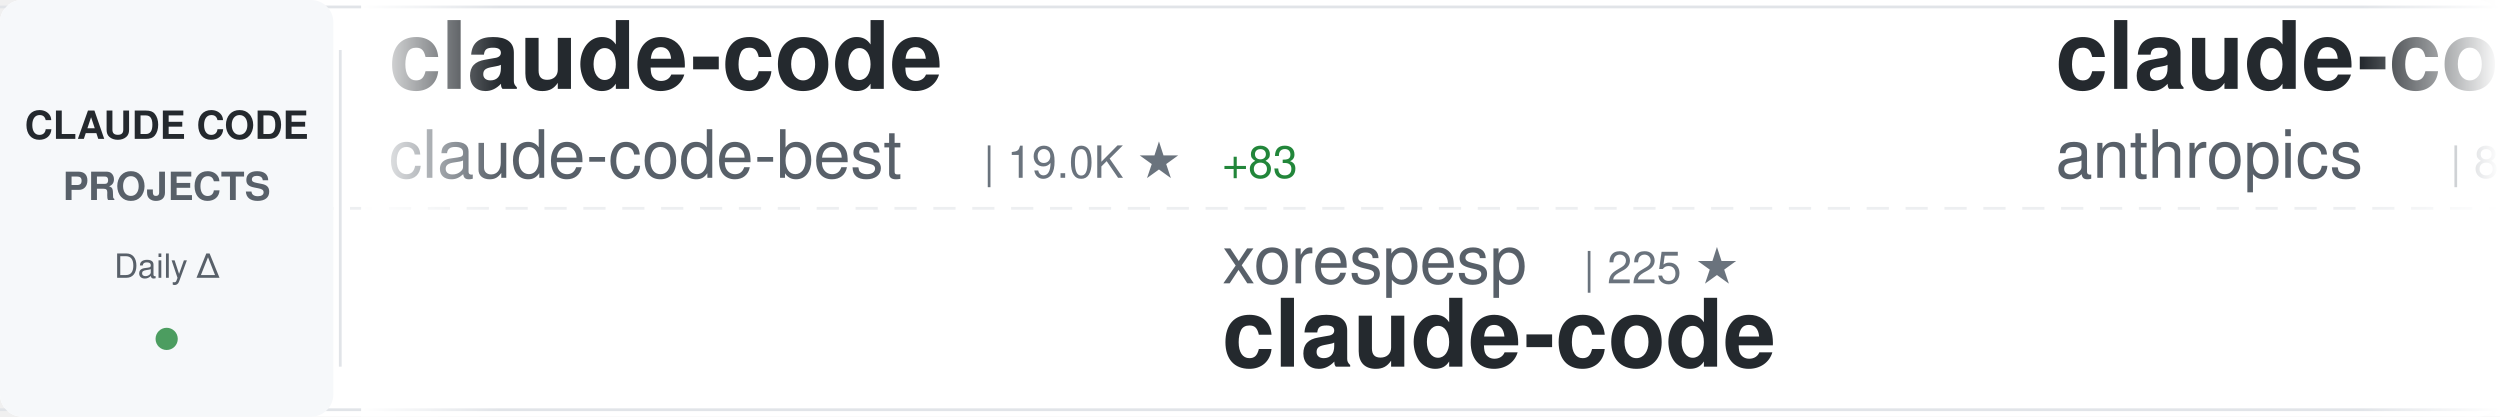
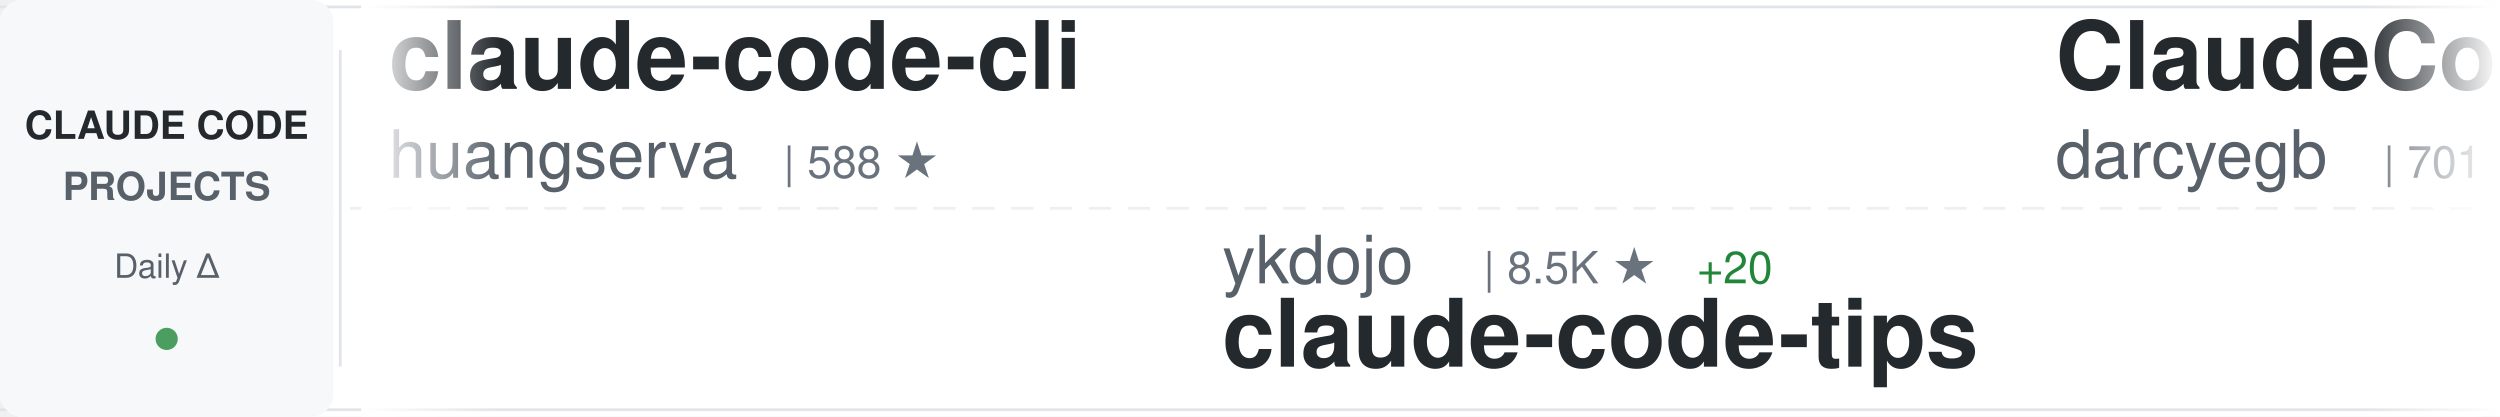
<svg xmlns="http://www.w3.org/2000/svg" width="900" height="150">
  <defs>
    <linearGradient id="awesomeLeftFade" x1="0%" y1="0%" x2="100%" y2="0%">
      <stop offset="0%" style="stop-color:#ffffff;stop-opacity:1" />
      <stop offset="100%" style="stop-color:#ffffff;stop-opacity:0" />
    </linearGradient>
    <linearGradient id="awesomeRightFade" x1="0%" y1="0%" x2="100%" y2="0%">
      <stop offset="0%" style="stop-color:#ffffff;stop-opacity:0" />
      <stop offset="100%" style="stop-color:#ffffff;stop-opacity:1" />
    </linearGradient>
  </defs>
  <rect width="900" height="150" fill="#ffffff" rx="8" />
  <rect x="0" y="2" width="900" height="1" fill="#e1e4e8" />
  <rect x="0" y="147" width="900" height="1" fill="#e1e4e8" />
  <line x1="0" y1="75" x2="900" y2="75" stroke="#e1e4e8" stroke-width="1" stroke-dasharray="8 6" opacity="0.6" />
  <rect x="0" y="0" width="120" height="150" fill="#f6f8fa" rx="8" />
  <text x="60" y="50" font-family="-apple-system, BlinkMacSystemFont, 'Segoe UI', Helvetica, Arial, sans-serif" font-size="14" font-weight="600" fill="#24292e" text-anchor="middle">CLAUDE CODE</text>
  <text x="60" y="72" font-family="-apple-system, BlinkMacSystemFont, 'Segoe UI', Helvetica, Arial, sans-serif" font-size="14" font-weight="600" fill="#586069" text-anchor="middle">PROJECTS</text>
  <text x="60" y="100" font-family="-apple-system, BlinkMacSystemFont, 'Segoe UI', Helvetica, Arial, sans-serif" font-size="12" font-weight="500" fill="#586069" text-anchor="middle">Daily Δ</text>
  <circle cx="60" cy="122" r="4" fill="#22863a" opacity="0.8" />
  <rect x="122" y="18" width="1" height="114" fill="#e1e4e8" />
  <clipPath id="awesomeTickerClip">
    <rect x="130" y="0" width="770" height="150" />
  </clipPath>
  <g clip-path="url(#awesomeTickerClip)">
    <g id="awesomeTickerItems">
      <animateTransform attributeName="transform" attributeType="XML" type="translate" from="0 0" to="-3000 0" dur="54s" repeatCount="indefinite" />
      <g transform="translate(0, 0)">
-         <text x="140" y="32" font-family="-apple-system, BlinkMacSystemFont, 'Segoe UI', Helvetica, Arial, sans-serif" font-size="34" font-weight="600" fill="#24292e">claude-code</text>
-         <text x="140" y="64" font-family="-apple-system, BlinkMacSystemFont, 'Segoe UI', Helvetica, Arial, sans-serif" font-size="24" font-weight="400" fill="#586069">claude-code-best</text>
-         <text x="354" y="64" font-family="-apple-system, BlinkMacSystemFont, 'Segoe UI', Helvetica, Arial, sans-serif" font-size="16" font-weight="500" fill="#6a737d">| 19.0K ★</text>
-         <text x="440" y="64" font-family="-apple-system, BlinkMacSystemFont, 'Segoe UI', Helvetica, Arial, sans-serif" font-size="16" font-weight="500" fill="#22863a"> +83</text>
+         <text x="140" y="32" font-family="-apple-system, BlinkMacSystemFont, 'Segoe UI', Helvetica, Arial, sans-serif" font-size="34" font-weight="600" fill="#24292e">claude-code-cli</text>
+         <text x="140" y="64" font-family="-apple-system, BlinkMacSystemFont, 'Segoe UI', Helvetica, Arial, sans-serif" font-size="24" font-weight="400" fill="#586069">huangserva</text>
+         <text x="282" y="64" font-family="-apple-system, BlinkMacSystemFont, 'Segoe UI', Helvetica, Arial, sans-serif" font-size="16" font-weight="500" fill="#6a737d">| 588 ★</text>
      </g>
      <g transform="translate(300, 0)">
-         <text x="140" y="102" font-family="-apple-system, BlinkMacSystemFont, 'Segoe UI', Helvetica, Arial, sans-serif" font-size="24" font-weight="400" fill="#586069">xorespesp</text>
-         <text x="270" y="102" font-family="-apple-system, BlinkMacSystemFont, 'Segoe UI', Helvetica, Arial, sans-serif" font-size="16" font-weight="500" fill="#6a737d">| 225 ★</text>
-         <text x="140" y="132" font-family="-apple-system, BlinkMacSystemFont, 'Segoe UI', Helvetica, Arial, sans-serif" font-size="34" font-weight="600" fill="#24292e">claude-code</text>
+         <text x="140" y="102" font-family="-apple-system, BlinkMacSystemFont, 'Segoe UI', Helvetica, Arial, sans-serif" font-size="24" font-weight="400" fill="#586069">ykdojo</text>
+         <text x="234" y="102" font-family="-apple-system, BlinkMacSystemFont, 'Segoe UI', Helvetica, Arial, sans-serif" font-size="16" font-weight="500" fill="#6a737d">| 8.5K ★</text>
+         <text x="311" y="102" font-family="-apple-system, BlinkMacSystemFont, 'Segoe UI', Helvetica, Arial, sans-serif" font-size="16" font-weight="500" fill="#22863a"> +20</text>
+         <text x="140" y="132" font-family="-apple-system, BlinkMacSystemFont, 'Segoe UI', Helvetica, Arial, sans-serif" font-size="34" font-weight="600" fill="#24292e">claude-code-tips</text>
      </g>
      <g transform="translate(600, 0)">
-         <text x="140" y="32" font-family="-apple-system, BlinkMacSystemFont, 'Segoe UI', Helvetica, Arial, sans-serif" font-size="34" font-weight="600" fill="#24292e">claude-code-base-action</text>
-         <text x="140" y="64" font-family="-apple-system, BlinkMacSystemFont, 'Segoe UI', Helvetica, Arial, sans-serif" font-size="24" font-weight="400" fill="#586069">anthropics</text>
-         <text x="282" y="64" font-family="-apple-system, BlinkMacSystemFont, 'Segoe UI', Helvetica, Arial, sans-serif" font-size="16" font-weight="500" fill="#6a737d">| 847 ★</text>
+         <text x="140" y="32" font-family="-apple-system, BlinkMacSystemFont, 'Segoe UI', Helvetica, Arial, sans-serif" font-size="34" font-weight="600" fill="#24292e">ClaudeCodeAgents</text>
+         <text x="140" y="64" font-family="-apple-system, BlinkMacSystemFont, 'Segoe UI', Helvetica, Arial, sans-serif" font-size="24" font-weight="400" fill="#586069">darcyegb</text>
+         <text x="258" y="64" font-family="-apple-system, BlinkMacSystemFont, 'Segoe UI', Helvetica, Arial, sans-serif" font-size="16" font-weight="500" fill="#6a737d">| 701 ★</text>
      </g>
      <g transform="translate(900, 0)">
-         <text x="140" y="102" font-family="-apple-system, BlinkMacSystemFont, 'Segoe UI', Helvetica, Arial, sans-serif" font-size="24" font-weight="400" fill="#586069">zebbern</text>
-         <text x="246" y="102" font-family="-apple-system, BlinkMacSystemFont, 'Segoe UI', Helvetica, Arial, sans-serif" font-size="16" font-weight="500" fill="#6a737d">| 4.2K ★</text>
-         <text x="323" y="102" font-family="-apple-system, BlinkMacSystemFont, 'Segoe UI', Helvetica, Arial, sans-serif" font-size="16" font-weight="500" fill="#22863a"> +2</text>
-         <text x="140" y="132" font-family="-apple-system, BlinkMacSystemFont, 'Segoe UI', Helvetica, Arial, sans-serif" font-size="34" font-weight="600" fill="#24292e">claude-code-guide</text>
+         <text x="140" y="102" font-family="-apple-system, BlinkMacSystemFont, 'Segoe UI', Helvetica, Arial, sans-serif" font-size="24" font-weight="400" fill="#586069">davila7</text>
+         <text x="246" y="102" font-family="-apple-system, BlinkMacSystemFont, 'Segoe UI', Helvetica, Arial, sans-serif" font-size="16" font-weight="500" fill="#6a737d">| 27.6K ★</text>
+         <text x="332" y="102" font-family="-apple-system, BlinkMacSystemFont, 'Segoe UI', Helvetica, Arial, sans-serif" font-size="16" font-weight="500" fill="#22863a"> +32</text>
+         <text x="140" y="132" font-family="-apple-system, BlinkMacSystemFont, 'Segoe UI', Helvetica, Arial, sans-serif" font-size="34" font-weight="600" fill="#24292e">claude-code-templates</text>
      </g>
      <g transform="translate(1200, 0)">
-         <text x="140" y="32" font-family="-apple-system, BlinkMacSystemFont, 'Segoe UI', Helvetica, Arial, sans-serif" font-size="34" font-weight="600" fill="#24292e">learn-claude-code</text>
-         <text x="140" y="64" font-family="-apple-system, BlinkMacSystemFont, 'Segoe UI', Helvetica, Arial, sans-serif" font-size="24" font-weight="400" fill="#586069">shareAI-lab</text>
-         <text x="294" y="64" font-family="-apple-system, BlinkMacSystemFont, 'Segoe UI', Helvetica, Arial, sans-serif" font-size="16" font-weight="500" fill="#6a737d">| 62.8K ★</text>
-         <text x="380" y="64" font-family="-apple-system, BlinkMacSystemFont, 'Segoe UI', Helvetica, Arial, sans-serif" font-size="16" font-weight="500" fill="#22863a"> +247</text>
+         <text x="140" y="32" font-family="-apple-system, BlinkMacSystemFont, 'Segoe UI', Helvetica, Arial, sans-serif" font-size="34" font-weight="600" fill="#24292e">claude-skills</text>
+         <text x="140" y="64" font-family="-apple-system, BlinkMacSystemFont, 'Segoe UI', Helvetica, Arial, sans-serif" font-size="24" font-weight="400" fill="#586069">alirezarezvani</text>
+         <text x="330" y="64" font-family="-apple-system, BlinkMacSystemFont, 'Segoe UI', Helvetica, Arial, sans-serif" font-size="16" font-weight="500" fill="#6a737d">| 16.3K ★</text>
+         <text x="416" y="64" font-family="-apple-system, BlinkMacSystemFont, 'Segoe UI', Helvetica, Arial, sans-serif" font-size="16" font-weight="500" fill="#22863a"> +89</text>
      </g>
      <g transform="translate(1500, 0)">
-         <text x="140" y="102" font-family="-apple-system, BlinkMacSystemFont, 'Segoe UI', Helvetica, Arial, sans-serif" font-size="24" font-weight="400" fill="#586069">codeaashu</text>
-         <text x="270" y="102" font-family="-apple-system, BlinkMacSystemFont, 'Segoe UI', Helvetica, Arial, sans-serif" font-size="16" font-weight="500" fill="#6a737d">| 2.7K ★</text>
-         <text x="347" y="102" font-family="-apple-system, BlinkMacSystemFont, 'Segoe UI', Helvetica, Arial, sans-serif" font-size="16" font-weight="500" fill="#22863a"> +8</text>
-         <text x="140" y="132" font-family="-apple-system, BlinkMacSystemFont, 'Segoe UI', Helvetica, Arial, sans-serif" font-size="34" font-weight="600" fill="#24292e">claude-code</text>
+         <text x="140" y="102" font-family="-apple-system, BlinkMacSystemFont, 'Segoe UI', Helvetica, Arial, sans-serif" font-size="24" font-weight="400" fill="#586069">luyao618</text>
+         <text x="258" y="102" font-family="-apple-system, BlinkMacSystemFont, 'Segoe UI', Helvetica, Arial, sans-serif" font-size="16" font-weight="500" fill="#6a737d">| 1.4K ★</text>
+         <text x="335" y="102" font-family="-apple-system, BlinkMacSystemFont, 'Segoe UI', Helvetica, Arial, sans-serif" font-size="16" font-weight="500" fill="#22863a"> +16</text>
+         <text x="140" y="132" font-family="-apple-system, BlinkMacSystemFont, 'Segoe UI', Helvetica, Arial, sans-serif" font-size="34" font-weight="600" fill="#24292e">Claude-Code-Source-Study</text>
      </g>
      <g transform="translate(1800, 0)">
-         <text x="140" y="32" font-family="-apple-system, BlinkMacSystemFont, 'Segoe UI', Helvetica, Arial, sans-serif" font-size="34" font-weight="600" fill="#24292e">claude-code</text>
-         <text x="140" y="64" font-family="-apple-system, BlinkMacSystemFont, 'Segoe UI', Helvetica, Arial, sans-serif" font-size="24" font-weight="400" fill="#586069">RishabhK103</text>
-         <text x="294" y="64" font-family="-apple-system, BlinkMacSystemFont, 'Segoe UI', Helvetica, Arial, sans-serif" font-size="16" font-weight="500" fill="#6a737d">| 84 ★</text>
-         <text x="353" y="64" font-family="-apple-system, BlinkMacSystemFont, 'Segoe UI', Helvetica, Arial, sans-serif" font-size="16" font-weight="500" fill="#22863a"> +1</text>
+         <text x="140" y="32" font-family="-apple-system, BlinkMacSystemFont, 'Segoe UI', Helvetica, Arial, sans-serif" font-size="34" font-weight="600" fill="#24292e">claude-code-sourcemap</text>
+         <text x="140" y="64" font-family="-apple-system, BlinkMacSystemFont, 'Segoe UI', Helvetica, Arial, sans-serif" font-size="24" font-weight="400" fill="#586069">ChinaSiro</text>
+         <text x="270" y="64" font-family="-apple-system, BlinkMacSystemFont, 'Segoe UI', Helvetica, Arial, sans-serif" font-size="16" font-weight="500" fill="#6a737d">| 9.3K ★</text>
+         <text x="347" y="64" font-family="-apple-system, BlinkMacSystemFont, 'Segoe UI', Helvetica, Arial, sans-serif" font-size="16" font-weight="500" fill="#22863a"> +13</text>
      </g>
      <g transform="translate(2100, 0)">
-         <text x="140" y="102" font-family="-apple-system, BlinkMacSystemFont, 'Segoe UI', Helvetica, Arial, sans-serif" font-size="24" font-weight="400" fill="#586069">VoltAgent</text>
-         <text x="270" y="102" font-family="-apple-system, BlinkMacSystemFont, 'Segoe UI', Helvetica, Arial, sans-serif" font-size="16" font-weight="500" fill="#6a737d">| 20.6K ★</text>
-         <text x="356" y="102" font-family="-apple-system, BlinkMacSystemFont, 'Segoe UI', Helvetica, Arial, sans-serif" font-size="16" font-weight="500" fill="#22863a"> +75</text>
-         <text x="140" y="132" font-family="-apple-system, BlinkMacSystemFont, 'Segoe UI', Helvetica, Arial, sans-serif" font-size="34" font-weight="600" fill="#24292e">awesome-claude-code-suba...</text>
+         <text x="140" y="102" font-family="-apple-system, BlinkMacSystemFont, 'Segoe UI', Helvetica, Arial, sans-serif" font-size="24" font-weight="400" fill="#586069">nicedreamzapp</text>
+         <text x="318" y="102" font-family="-apple-system, BlinkMacSystemFont, 'Segoe UI', Helvetica, Arial, sans-serif" font-size="16" font-weight="500" fill="#6a737d">| 2.7K ★</text>
+         <text x="395" y="102" font-family="-apple-system, BlinkMacSystemFont, 'Segoe UI', Helvetica, Arial, sans-serif" font-size="16" font-weight="500" fill="#22863a"> +3</text>
+         <text x="140" y="132" font-family="-apple-system, BlinkMacSystemFont, 'Segoe UI', Helvetica, Arial, sans-serif" font-size="34" font-weight="600" fill="#24292e">claude-code-local</text>
      </g>
      <g transform="translate(2400, 0)">
-         <text x="140" y="32" font-family="-apple-system, BlinkMacSystemFont, 'Segoe UI', Helvetica, Arial, sans-serif" font-size="34" font-weight="600" fill="#24292e">claude-code-my-workflow</text>
-         <text x="140" y="64" font-family="-apple-system, BlinkMacSystemFont, 'Segoe UI', Helvetica, Arial, sans-serif" font-size="24" font-weight="400" fill="#586069">pedrohcgs</text>
-         <text x="270" y="64" font-family="-apple-system, BlinkMacSystemFont, 'Segoe UI', Helvetica, Arial, sans-serif" font-size="16" font-weight="500" fill="#6a737d">| 1.2K ★</text>
-         <text x="347" y="64" font-family="-apple-system, BlinkMacSystemFont, 'Segoe UI', Helvetica, Arial, sans-serif" font-size="16" font-weight="500" fill="#22863a"> +8</text>
+         <text x="140" y="32" font-family="-apple-system, BlinkMacSystemFont, 'Segoe UI', Helvetica, Arial, sans-serif" font-size="34" font-weight="600" fill="#24292e">claude-code</text>
+         <text x="140" y="64" font-family="-apple-system, BlinkMacSystemFont, 'Segoe UI', Helvetica, Arial, sans-serif" font-size="24" font-weight="400" fill="#586069">alex000kim</text>
+         <text x="282" y="64" font-family="-apple-system, BlinkMacSystemFont, 'Segoe UI', Helvetica, Arial, sans-serif" font-size="16" font-weight="500" fill="#6a737d">| 227 ★</text>
      </g>
      <g transform="translate(2700, 0)">
-         <text x="140" y="102" font-family="-apple-system, BlinkMacSystemFont, 'Segoe UI', Helvetica, Arial, sans-serif" font-size="24" font-weight="400" fill="#586069">Maciek-roboblog</text>
-         <text x="342" y="102" font-family="-apple-system, BlinkMacSystemFont, 'Segoe UI', Helvetica, Arial, sans-serif" font-size="16" font-weight="500" fill="#6a737d">| 8.1K ★</text>
-         <text x="419" y="102" font-family="-apple-system, BlinkMacSystemFont, 'Segoe UI', Helvetica, Arial, sans-serif" font-size="16" font-weight="500" fill="#22863a"> +7</text>
-         <text x="140" y="132" font-family="-apple-system, BlinkMacSystemFont, 'Segoe UI', Helvetica, Arial, sans-serif" font-size="34" font-weight="600" fill="#24292e">Claude-Code-Usage-Monito...</text>
+         <text x="140" y="102" font-family="-apple-system, BlinkMacSystemFont, 'Segoe UI', Helvetica, Arial, sans-serif" font-size="24" font-weight="400" fill="#586069">lintsinghua</text>
+         <text x="294" y="102" font-family="-apple-system, BlinkMacSystemFont, 'Segoe UI', Helvetica, Arial, sans-serif" font-size="16" font-weight="500" fill="#6a737d">| 3.4K ★</text>
+         <text x="371" y="102" font-family="-apple-system, BlinkMacSystemFont, 'Segoe UI', Helvetica, Arial, sans-serif" font-size="16" font-weight="500" fill="#22863a"> +20</text>
+         <text x="140" y="132" font-family="-apple-system, BlinkMacSystemFont, 'Segoe UI', Helvetica, Arial, sans-serif" font-size="34" font-weight="600" fill="#24292e">claude-code-book</text>
      </g>
      <g transform="translate(3000, 0)">
-         <text x="140" y="32" font-family="-apple-system, BlinkMacSystemFont, 'Segoe UI', Helvetica, Arial, sans-serif" font-size="34" font-weight="600" fill="#24292e">claude-code</text>
-         <text x="140" y="64" font-family="-apple-system, BlinkMacSystemFont, 'Segoe UI', Helvetica, Arial, sans-serif" font-size="24" font-weight="400" fill="#586069">claude-code-best</text>
-         <text x="354" y="64" font-family="-apple-system, BlinkMacSystemFont, 'Segoe UI', Helvetica, Arial, sans-serif" font-size="16" font-weight="500" fill="#6a737d">| 19.0K ★</text>
-         <text x="440" y="64" font-family="-apple-system, BlinkMacSystemFont, 'Segoe UI', Helvetica, Arial, sans-serif" font-size="16" font-weight="500" fill="#22863a"> +83</text>
+         <text x="140" y="32" font-family="-apple-system, BlinkMacSystemFont, 'Segoe UI', Helvetica, Arial, sans-serif" font-size="34" font-weight="600" fill="#24292e">claude-code-cli</text>
+         <text x="140" y="64" font-family="-apple-system, BlinkMacSystemFont, 'Segoe UI', Helvetica, Arial, sans-serif" font-size="24" font-weight="400" fill="#586069">huangserva</text>
+         <text x="282" y="64" font-family="-apple-system, BlinkMacSystemFont, 'Segoe UI', Helvetica, Arial, sans-serif" font-size="16" font-weight="500" fill="#6a737d">| 588 ★</text>
      </g>
      <g transform="translate(3300, 0)">
-         <text x="140" y="102" font-family="-apple-system, BlinkMacSystemFont, 'Segoe UI', Helvetica, Arial, sans-serif" font-size="24" font-weight="400" fill="#586069">xorespesp</text>
-         <text x="270" y="102" font-family="-apple-system, BlinkMacSystemFont, 'Segoe UI', Helvetica, Arial, sans-serif" font-size="16" font-weight="500" fill="#6a737d">| 225 ★</text>
-         <text x="140" y="132" font-family="-apple-system, BlinkMacSystemFont, 'Segoe UI', Helvetica, Arial, sans-serif" font-size="34" font-weight="600" fill="#24292e">claude-code</text>
+         <text x="140" y="102" font-family="-apple-system, BlinkMacSystemFont, 'Segoe UI', Helvetica, Arial, sans-serif" font-size="24" font-weight="400" fill="#586069">ykdojo</text>
+         <text x="234" y="102" font-family="-apple-system, BlinkMacSystemFont, 'Segoe UI', Helvetica, Arial, sans-serif" font-size="16" font-weight="500" fill="#6a737d">| 8.5K ★</text>
+         <text x="311" y="102" font-family="-apple-system, BlinkMacSystemFont, 'Segoe UI', Helvetica, Arial, sans-serif" font-size="16" font-weight="500" fill="#22863a"> +20</text>
+         <text x="140" y="132" font-family="-apple-system, BlinkMacSystemFont, 'Segoe UI', Helvetica, Arial, sans-serif" font-size="34" font-weight="600" fill="#24292e">claude-code-tips</text>
      </g>
      <g transform="translate(3600, 0)">
-         <text x="140" y="32" font-family="-apple-system, BlinkMacSystemFont, 'Segoe UI', Helvetica, Arial, sans-serif" font-size="34" font-weight="600" fill="#24292e">claude-code-base-action</text>
-         <text x="140" y="64" font-family="-apple-system, BlinkMacSystemFont, 'Segoe UI', Helvetica, Arial, sans-serif" font-size="24" font-weight="400" fill="#586069">anthropics</text>
-         <text x="282" y="64" font-family="-apple-system, BlinkMacSystemFont, 'Segoe UI', Helvetica, Arial, sans-serif" font-size="16" font-weight="500" fill="#6a737d">| 847 ★</text>
+         <text x="140" y="32" font-family="-apple-system, BlinkMacSystemFont, 'Segoe UI', Helvetica, Arial, sans-serif" font-size="34" font-weight="600" fill="#24292e">ClaudeCodeAgents</text>
+         <text x="140" y="64" font-family="-apple-system, BlinkMacSystemFont, 'Segoe UI', Helvetica, Arial, sans-serif" font-size="24" font-weight="400" fill="#586069">darcyegb</text>
+         <text x="258" y="64" font-family="-apple-system, BlinkMacSystemFont, 'Segoe UI', Helvetica, Arial, sans-serif" font-size="16" font-weight="500" fill="#6a737d">| 701 ★</text>
      </g>
      <g transform="translate(3900, 0)">
-         <text x="140" y="102" font-family="-apple-system, BlinkMacSystemFont, 'Segoe UI', Helvetica, Arial, sans-serif" font-size="24" font-weight="400" fill="#586069">zebbern</text>
-         <text x="246" y="102" font-family="-apple-system, BlinkMacSystemFont, 'Segoe UI', Helvetica, Arial, sans-serif" font-size="16" font-weight="500" fill="#6a737d">| 4.2K ★</text>
-         <text x="323" y="102" font-family="-apple-system, BlinkMacSystemFont, 'Segoe UI', Helvetica, Arial, sans-serif" font-size="16" font-weight="500" fill="#22863a"> +2</text>
-         <text x="140" y="132" font-family="-apple-system, BlinkMacSystemFont, 'Segoe UI', Helvetica, Arial, sans-serif" font-size="34" font-weight="600" fill="#24292e">claude-code-guide</text>
+         <text x="140" y="102" font-family="-apple-system, BlinkMacSystemFont, 'Segoe UI', Helvetica, Arial, sans-serif" font-size="24" font-weight="400" fill="#586069">davila7</text>
+         <text x="246" y="102" font-family="-apple-system, BlinkMacSystemFont, 'Segoe UI', Helvetica, Arial, sans-serif" font-size="16" font-weight="500" fill="#6a737d">| 27.6K ★</text>
+         <text x="332" y="102" font-family="-apple-system, BlinkMacSystemFont, 'Segoe UI', Helvetica, Arial, sans-serif" font-size="16" font-weight="500" fill="#22863a"> +32</text>
+         <text x="140" y="132" font-family="-apple-system, BlinkMacSystemFont, 'Segoe UI', Helvetica, Arial, sans-serif" font-size="34" font-weight="600" fill="#24292e">claude-code-templates</text>
      </g>
    </g>
  </g>
  <rect x="130" y="0" width="50" height="150" fill="url(#awesomeLeftFade)" />
  <rect x="850" y="0" width="50" height="150" fill="url(#awesomeRightFade)" />
</svg>
